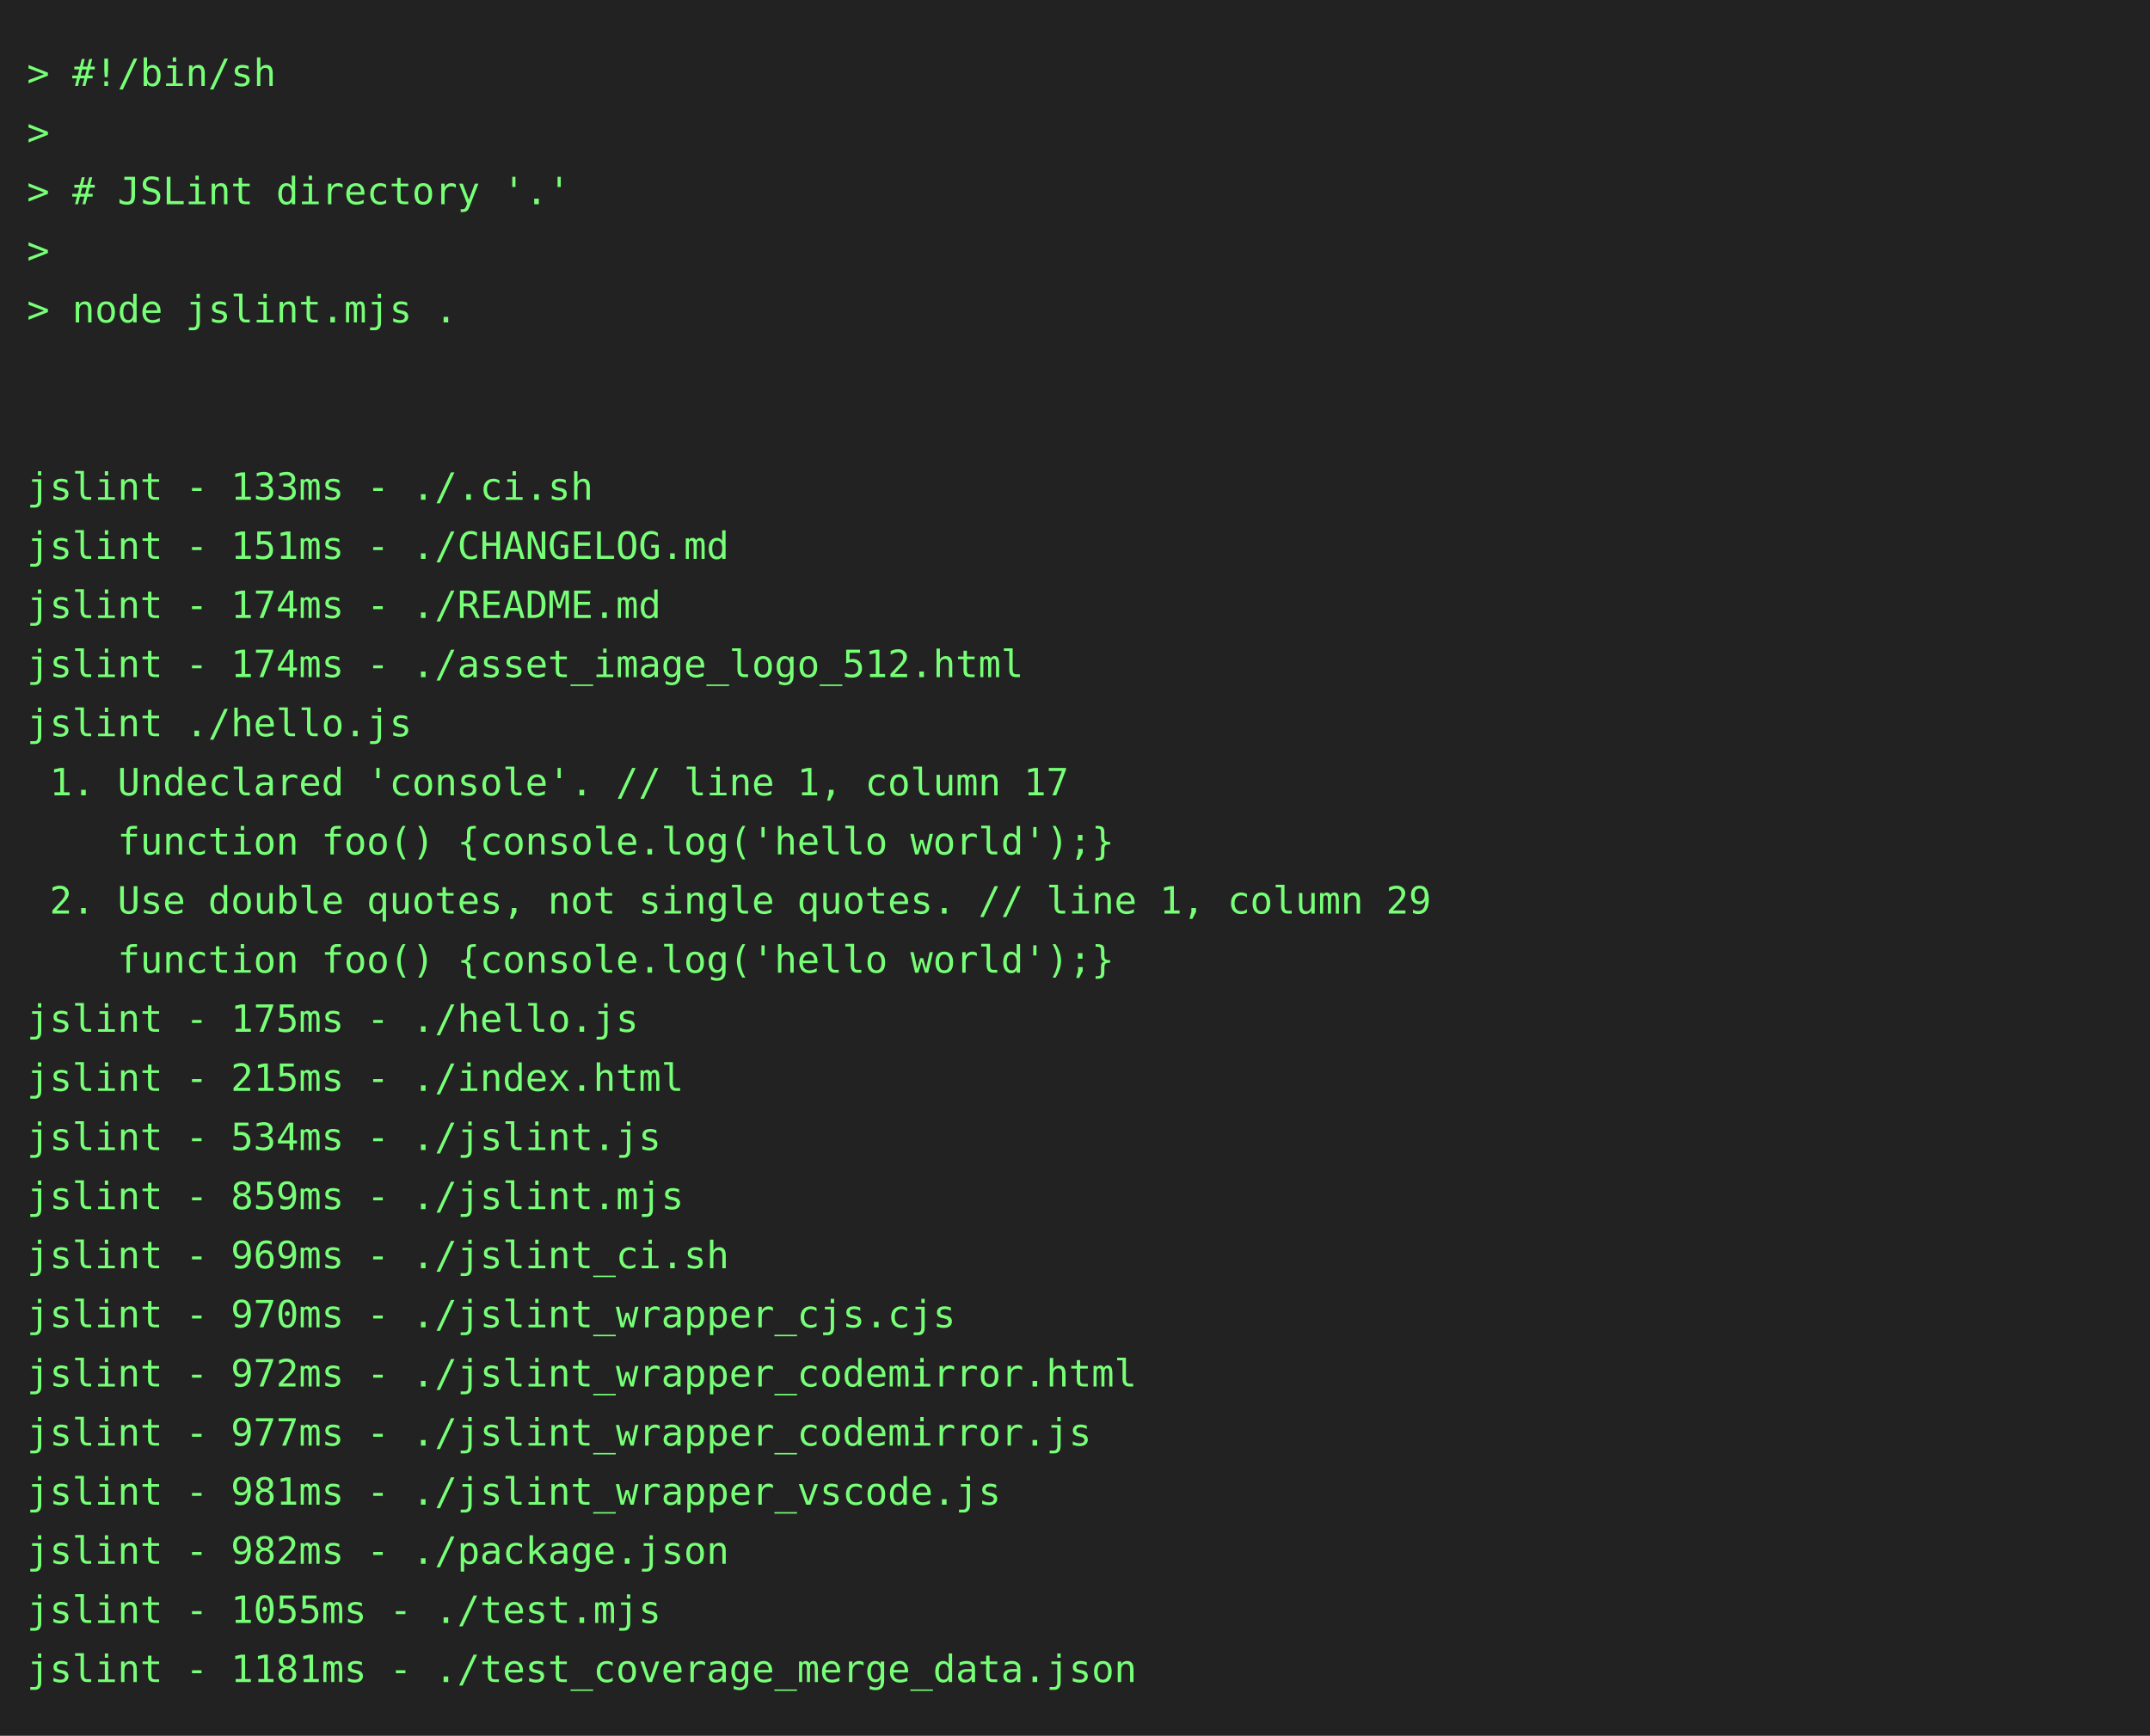
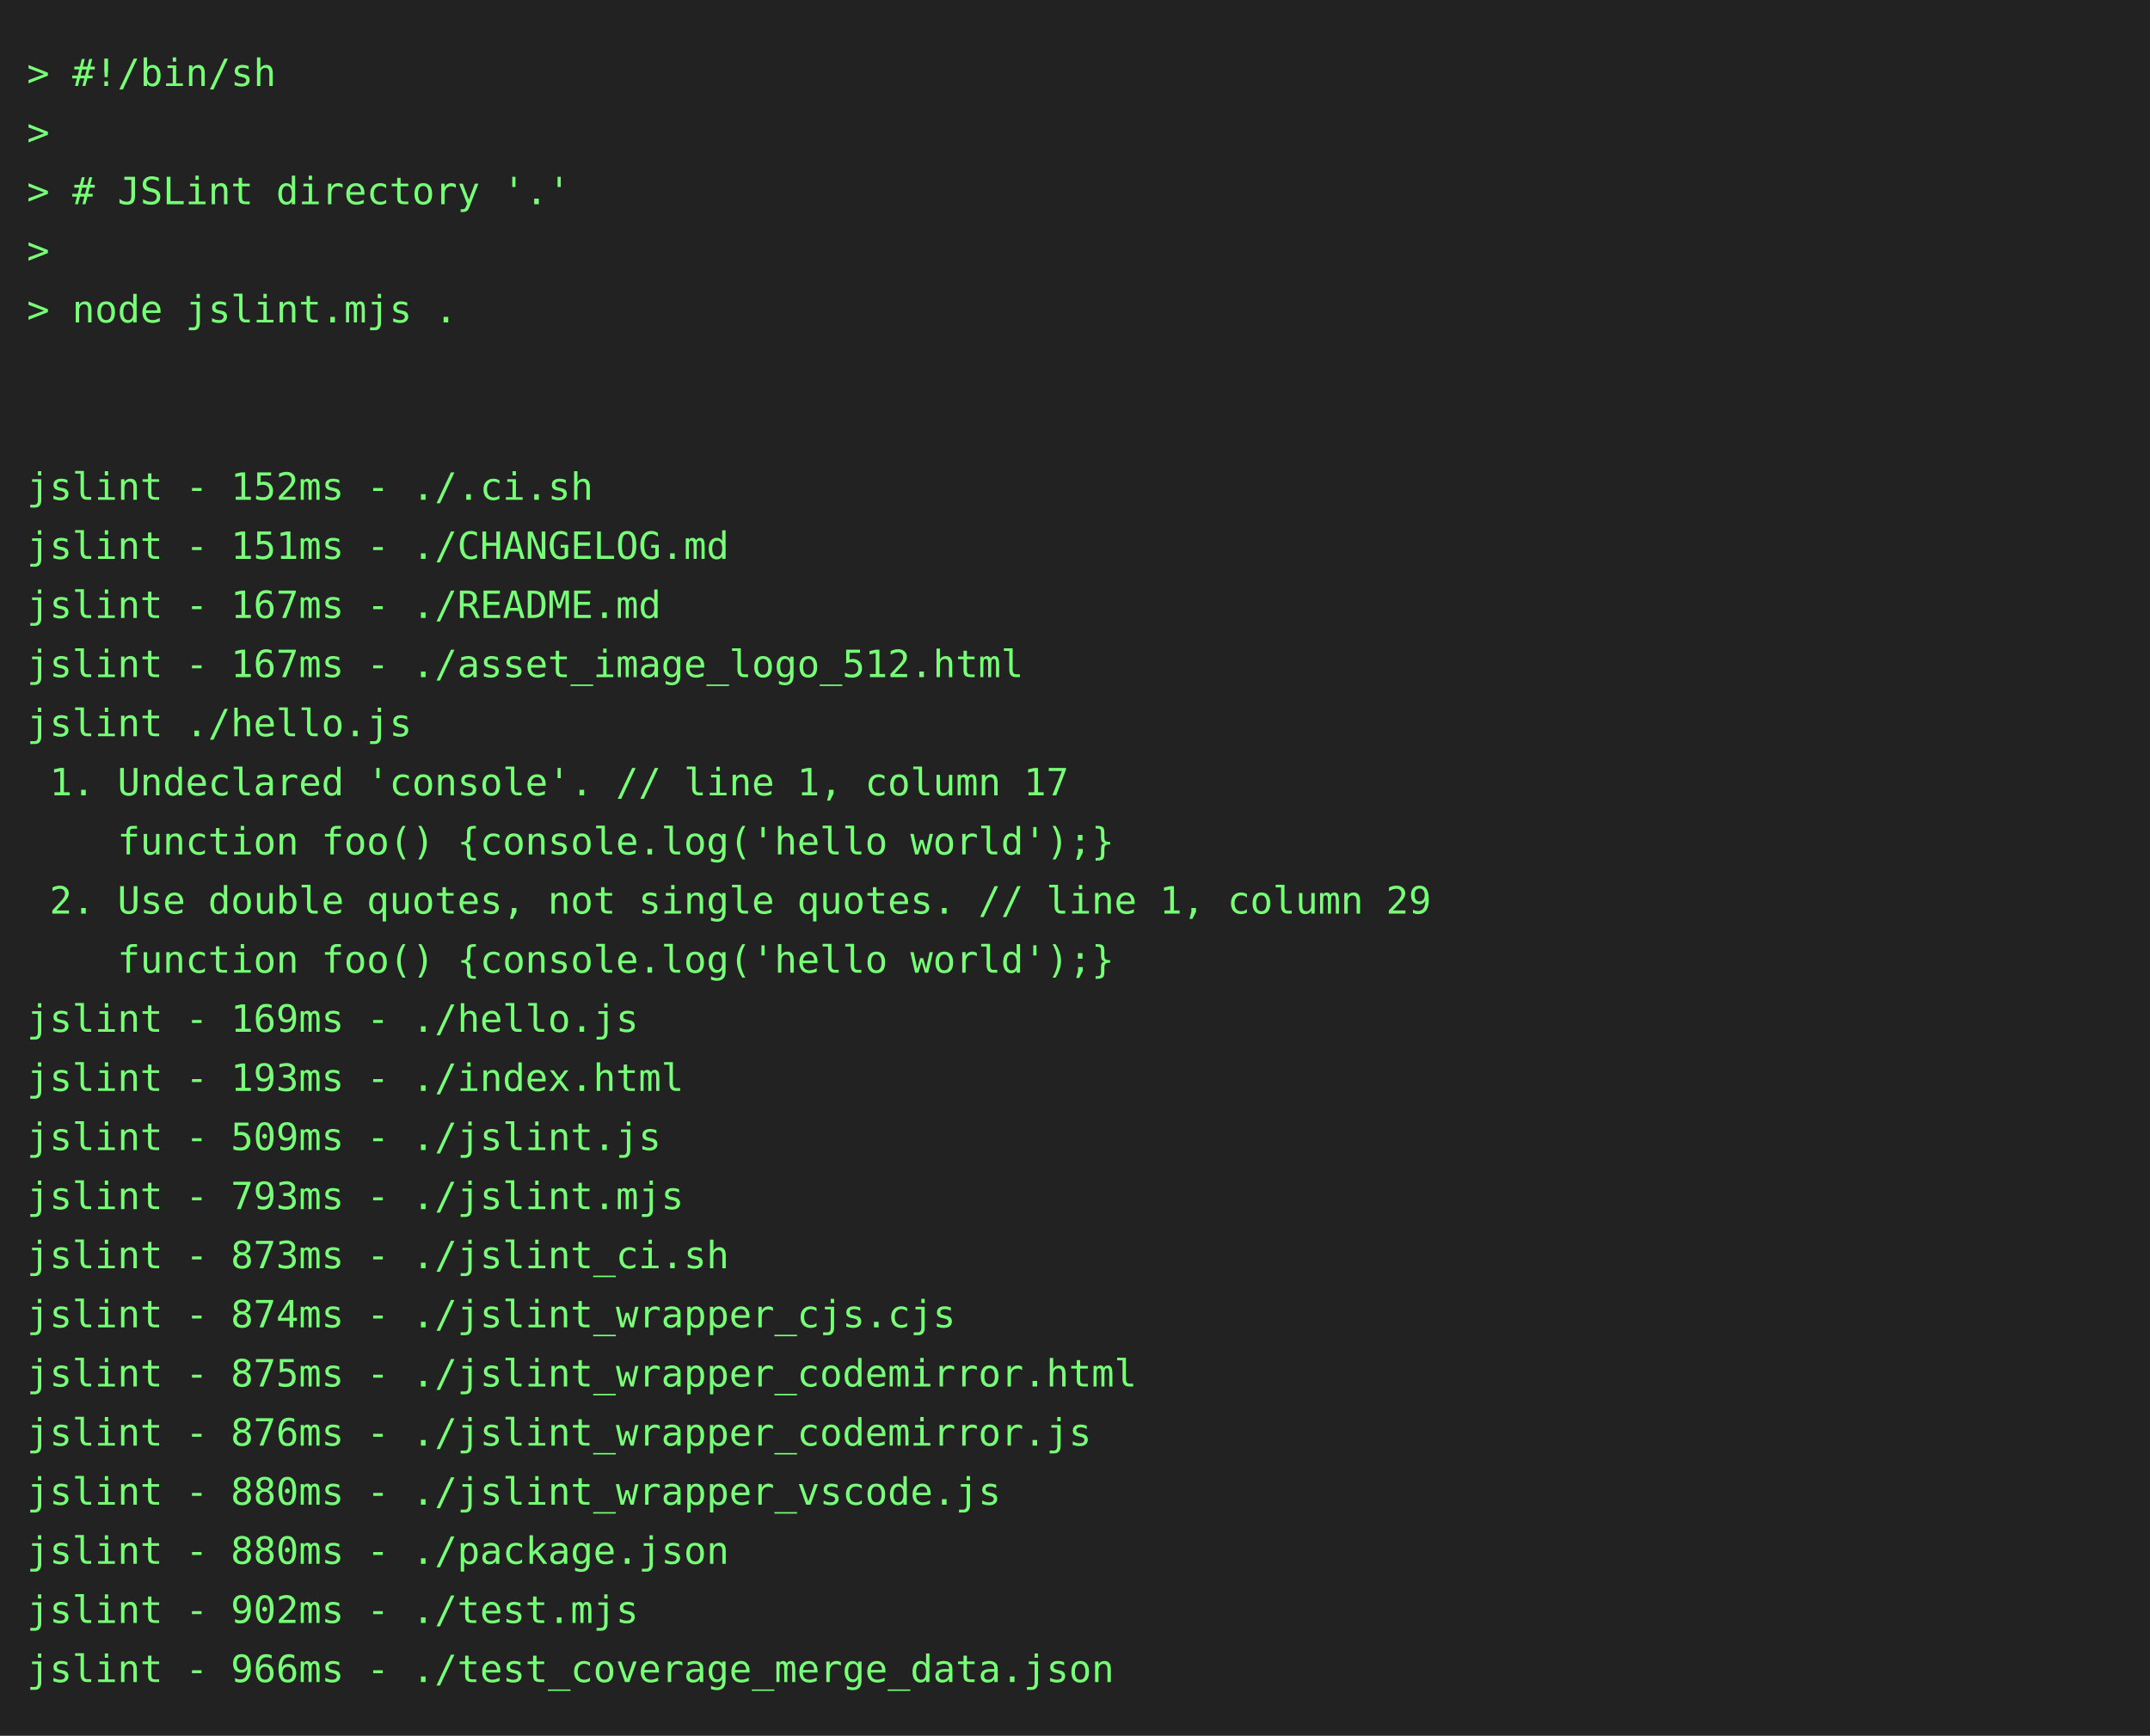
<svg xmlns="http://www.w3.org/2000/svg" height="646" width="800">
  <rect height="646" fill="#222" width="800" />
  <text fill="#7f7" font-family="consolas, menlo, monospace" font-size="14" xml:space="preserve">
    <tspan lengthAdjust="spacingAndGlyphs" textLength="768" x="10" y="32">&gt; #!/bin/sh                                                                                      </tspan>
    <tspan lengthAdjust="spacingAndGlyphs" textLength="768" x="10" y="54">&gt;                                                                                                </tspan>
    <tspan lengthAdjust="spacingAndGlyphs" textLength="768" x="10" y="76">&gt; # JSLint directory '.'                                                                         </tspan>
    <tspan lengthAdjust="spacingAndGlyphs" textLength="768" x="10" y="98">&gt;                                                                                                </tspan>
    <tspan lengthAdjust="spacingAndGlyphs" textLength="768" x="10" y="120">&gt; node jslint.mjs .                                                                              </tspan>
    <tspan lengthAdjust="spacingAndGlyphs" textLength="768" x="10" y="142">                                                                                                 </tspan>
    <tspan lengthAdjust="spacingAndGlyphs" textLength="768" x="10" y="164">                                                                                                 </tspan>
-     <tspan lengthAdjust="spacingAndGlyphs" textLength="768" x="10" y="186">jslint - 133ms - ./.ci.sh                                                                        </tspan>
+     <tspan lengthAdjust="spacingAndGlyphs" textLength="768" x="10" y="186">jslint - 152ms - ./.ci.sh                                                                        </tspan>
    <tspan lengthAdjust="spacingAndGlyphs" textLength="768" x="10" y="208">jslint - 151ms - ./CHANGELOG.md                                                                  </tspan>
-     <tspan lengthAdjust="spacingAndGlyphs" textLength="768" x="10" y="230">jslint - 174ms - ./README.md                                                                     </tspan>
-     <tspan lengthAdjust="spacingAndGlyphs" textLength="768" x="10" y="252">jslint - 174ms - ./asset_image_logo_512.html                                                     </tspan>
+     <tspan lengthAdjust="spacingAndGlyphs" textLength="768" x="10" y="230">jslint - 167ms - ./README.md                                                                     </tspan>
+     <tspan lengthAdjust="spacingAndGlyphs" textLength="768" x="10" y="252">jslint - 167ms - ./asset_image_logo_512.html                                                     </tspan>
    <tspan lengthAdjust="spacingAndGlyphs" textLength="768" x="10" y="274">jslint ./hello.js                                                                                </tspan>
    <tspan lengthAdjust="spacingAndGlyphs" textLength="768" x="10" y="296"> 1. Undeclared 'console'. // line 1, column 17                                                   </tspan>
    <tspan lengthAdjust="spacingAndGlyphs" textLength="768" x="10" y="318">    function foo() {console.log('hello world');}                                                 </tspan>
    <tspan lengthAdjust="spacingAndGlyphs" textLength="768" x="10" y="340"> 2. Use double quotes, not single quotes. // line 1, column 29                                   </tspan>
    <tspan lengthAdjust="spacingAndGlyphs" textLength="768" x="10" y="362">    function foo() {console.log('hello world');}                                                 </tspan>
-     <tspan lengthAdjust="spacingAndGlyphs" textLength="768" x="10" y="384">jslint - 175ms - ./hello.js                                                                      </tspan>
-     <tspan lengthAdjust="spacingAndGlyphs" textLength="768" x="10" y="406">jslint - 215ms - ./index.html                                                                    </tspan>
-     <tspan lengthAdjust="spacingAndGlyphs" textLength="768" x="10" y="428">jslint - 534ms - ./jslint.js                                                                     </tspan>
-     <tspan lengthAdjust="spacingAndGlyphs" textLength="768" x="10" y="450">jslint - 859ms - ./jslint.mjs                                                                    </tspan>
-     <tspan lengthAdjust="spacingAndGlyphs" textLength="768" x="10" y="472">jslint - 969ms - ./jslint_ci.sh                                                                  </tspan>
-     <tspan lengthAdjust="spacingAndGlyphs" textLength="768" x="10" y="494">jslint - 970ms - ./jslint_wrapper_cjs.cjs                                                        </tspan>
-     <tspan lengthAdjust="spacingAndGlyphs" textLength="768" x="10" y="516">jslint - 972ms - ./jslint_wrapper_codemirror.html                                                </tspan>
-     <tspan lengthAdjust="spacingAndGlyphs" textLength="768" x="10" y="538">jslint - 977ms - ./jslint_wrapper_codemirror.js                                                  </tspan>
-     <tspan lengthAdjust="spacingAndGlyphs" textLength="768" x="10" y="560">jslint - 981ms - ./jslint_wrapper_vscode.js                                                      </tspan>
-     <tspan lengthAdjust="spacingAndGlyphs" textLength="768" x="10" y="582">jslint - 982ms - ./package.json                                                                  </tspan>
-     <tspan lengthAdjust="spacingAndGlyphs" textLength="768" x="10" y="604">jslint - 1055ms - ./test.mjs                                                                     </tspan>
-     <tspan lengthAdjust="spacingAndGlyphs" textLength="768" x="10" y="626">jslint - 1181ms - ./test_coverage_merge_data.json                                                </tspan>
+     <tspan lengthAdjust="spacingAndGlyphs" textLength="768" x="10" y="384">jslint - 169ms - ./hello.js                                                                      </tspan>
+     <tspan lengthAdjust="spacingAndGlyphs" textLength="768" x="10" y="406">jslint - 193ms - ./index.html                                                                    </tspan>
+     <tspan lengthAdjust="spacingAndGlyphs" textLength="768" x="10" y="428">jslint - 509ms - ./jslint.js                                                                     </tspan>
+     <tspan lengthAdjust="spacingAndGlyphs" textLength="768" x="10" y="450">jslint - 793ms - ./jslint.mjs                                                                    </tspan>
+     <tspan lengthAdjust="spacingAndGlyphs" textLength="768" x="10" y="472">jslint - 873ms - ./jslint_ci.sh                                                                  </tspan>
+     <tspan lengthAdjust="spacingAndGlyphs" textLength="768" x="10" y="494">jslint - 874ms - ./jslint_wrapper_cjs.cjs                                                        </tspan>
+     <tspan lengthAdjust="spacingAndGlyphs" textLength="768" x="10" y="516">jslint - 875ms - ./jslint_wrapper_codemirror.html                                                </tspan>
+     <tspan lengthAdjust="spacingAndGlyphs" textLength="768" x="10" y="538">jslint - 876ms - ./jslint_wrapper_codemirror.js                                                  </tspan>
+     <tspan lengthAdjust="spacingAndGlyphs" textLength="768" x="10" y="560">jslint - 880ms - ./jslint_wrapper_vscode.js                                                      </tspan>
+     <tspan lengthAdjust="spacingAndGlyphs" textLength="768" x="10" y="582">jslint - 880ms - ./package.json                                                                  </tspan>
+     <tspan lengthAdjust="spacingAndGlyphs" textLength="768" x="10" y="604">jslint - 902ms - ./test.mjs                                                                      </tspan>
+     <tspan lengthAdjust="spacingAndGlyphs" textLength="768" x="10" y="626">jslint - 966ms - ./test_coverage_merge_data.json                                                 </tspan>
  </text>
</svg>
